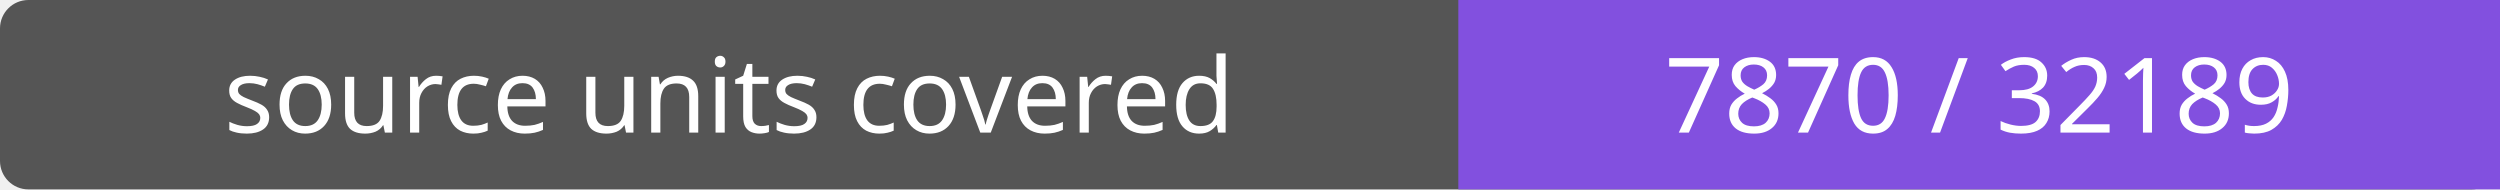
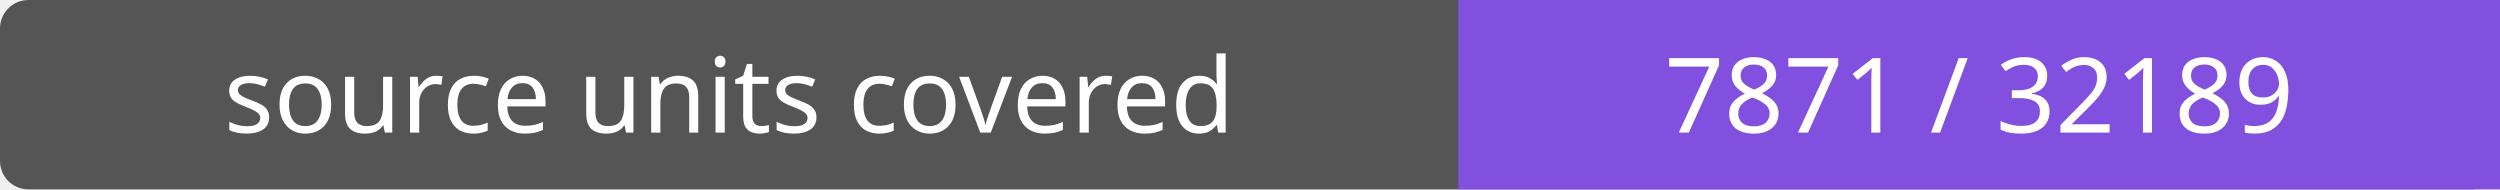
- <svg xmlns="http://www.w3.org/2000/svg" width="264" height="20" role="img" aria-label="source units covered: 7870 / 32189">
+ <svg xmlns="http://www.w3.org/2000/svg" width="264" height="20" role="img" aria-label="source units covered: 7871 / 32189">
  <rect width="264" height="20" rx="3" fill="#555" />
  <path fill="#8250df" d="M154 0h110v20H154z" />
  <g fill="#fff" text-anchor="middle" font-family="Verdana,sans-serif" font-size="11">
    <text x="77.0" y="14">source units covered</text>
-     <text x="209.0" y="14">7870 / 32189</text>
+     <text x="209.0" y="14">7871 / 32189</text>
  </g>
</svg>
